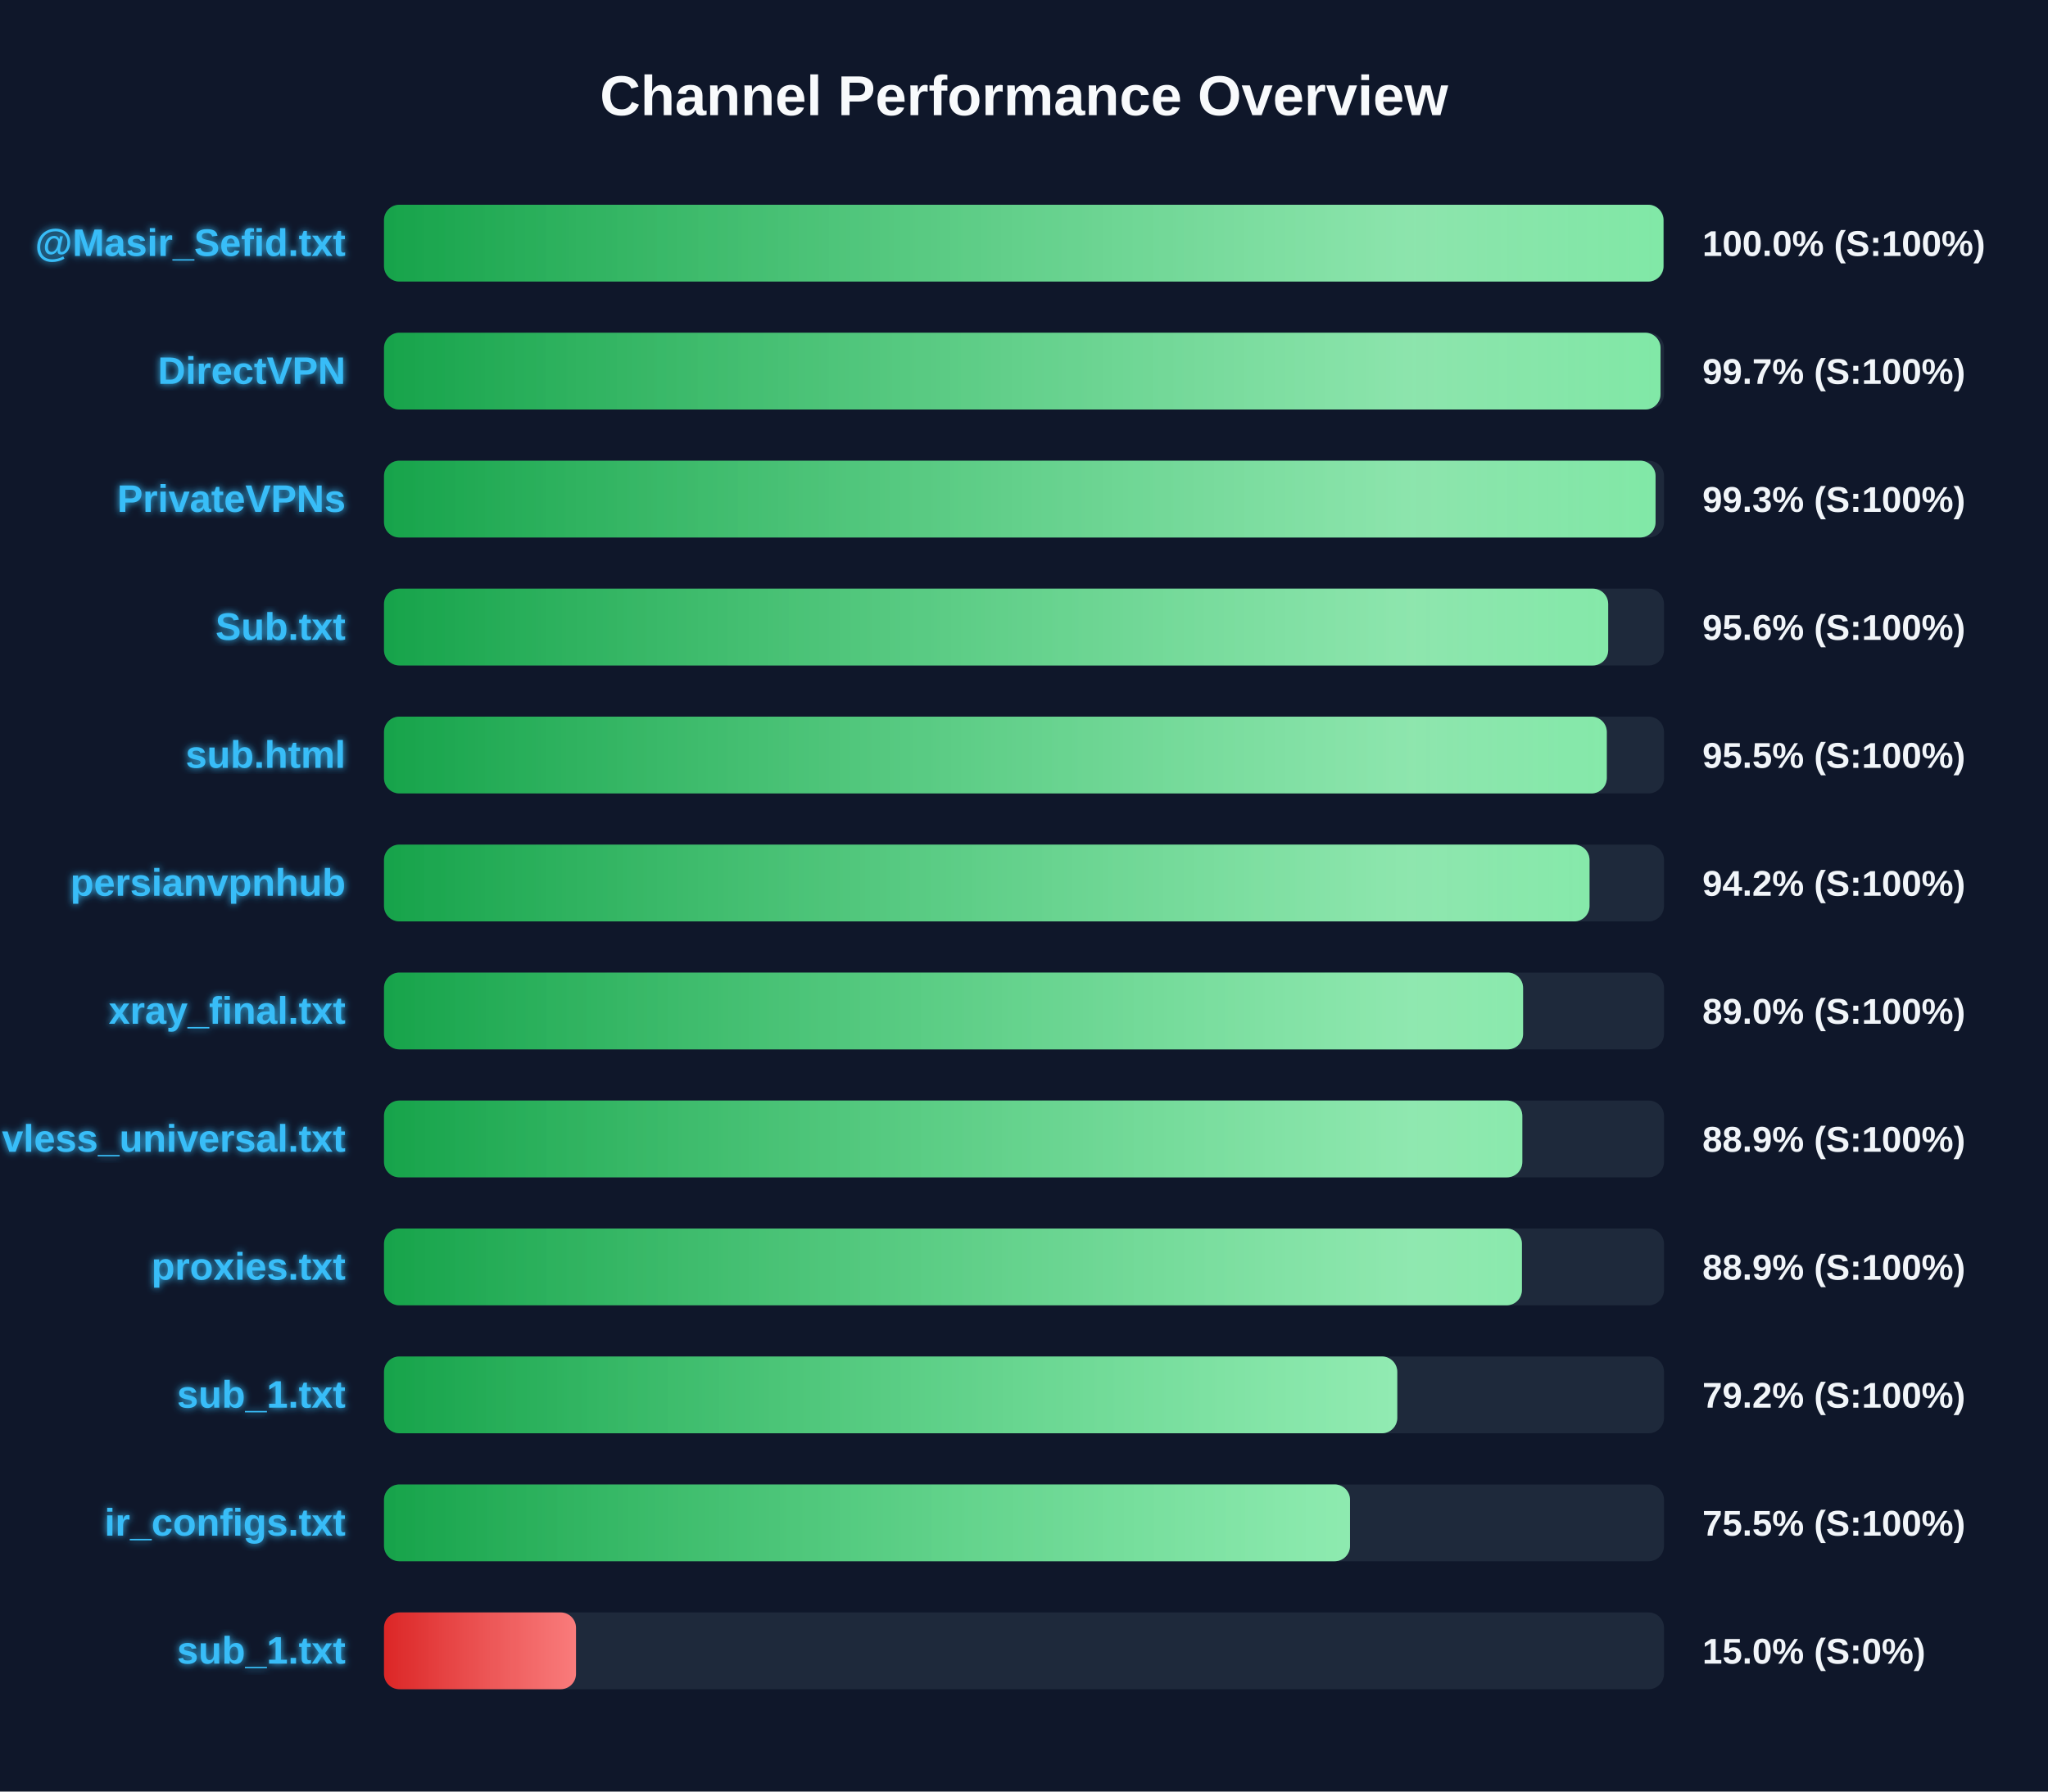
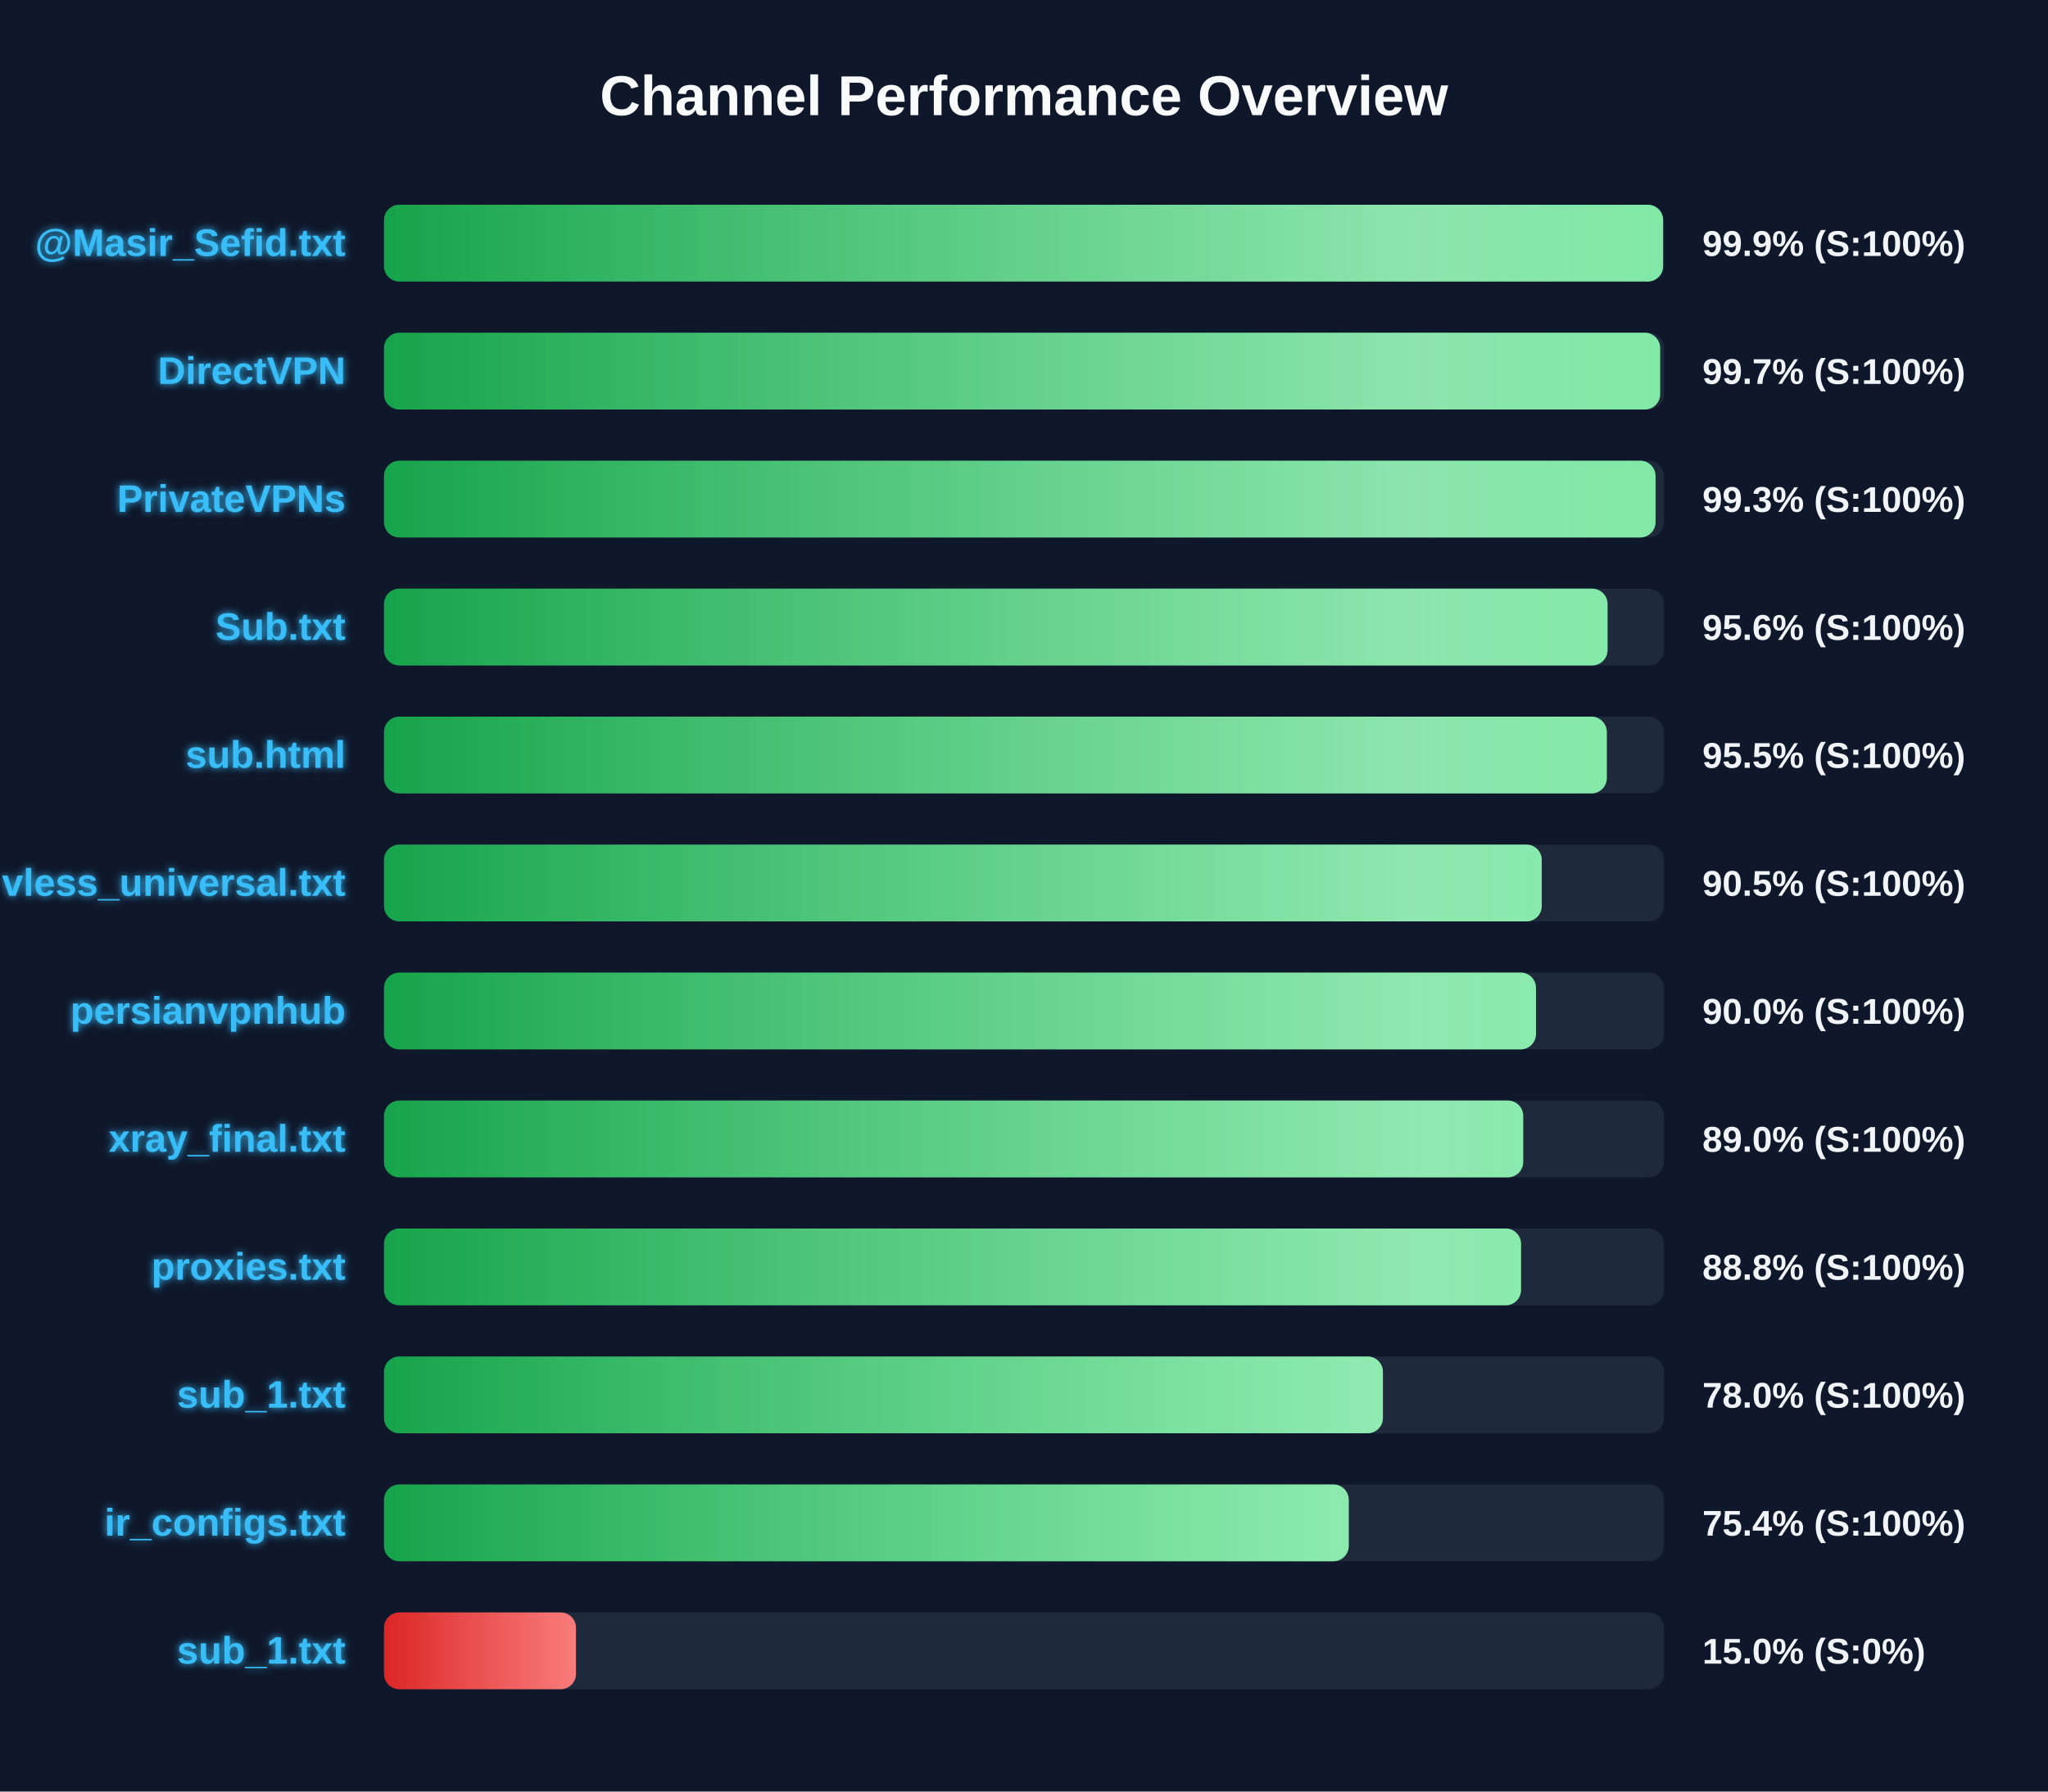
<svg xmlns="http://www.w3.org/2000/svg" width="800" height="700" version="1.1">
  <defs>
    <linearGradient id="grad-green" x1="0%" y1="0%" x2="100%" y2="0%">
      <stop offset="0%" stop-color="#16a34a" />
      <stop offset="100%" stop-color="#4ade80" />
    </linearGradient>
    <linearGradient id="grad-yellow" x1="0%" y1="0%" x2="100%" y2="0%">
      <stop offset="0%" stop-color="#ca8a04" />
      <stop offset="100%" stop-color="#fde047" />
    </linearGradient>
    <linearGradient id="grad-red" x1="0%" y1="0%" x2="100%" y2="0%">
      <stop offset="0%" stop-color="#dc2626" />
      <stop offset="100%" stop-color="#f87171" />
    </linearGradient>
    <linearGradient id="shimmer" x1="0%" y1="0%" x2="100%" y2="0%">
      <stop offset="0%" stop-color="rgba(255,255,255,0)" />
      <stop offset="50%" stop-color="rgba(255,255,255,0.4)" />
      <stop offset="100%" stop-color="rgba(255,255,255,0)" />
    </linearGradient>
    <filter id="glow" x="-20%" y="-20%" width="140%" height="140%">
      <feGaussianBlur stdDeviation="1.5" result="blur" />
      <feComposite in="SourceGraphic" in2="blur" operator="over" />
    </filter>
  </defs>
  <style>
        .bg-rect { fill: #0f172a; }
        .title { font: bold 22px 'Segoe UI', Arial, sans-serif; fill: #f8fafc; }
        .row { font: bold 15px 'Segoe UI', Arial, sans-serif; fill: #38bdf8; filter: url(#glow); }
        .score { font: bold 14px 'Segoe UI', Arial, sans-serif; fill: #f1f5f9; }
        @keyframes shimmer-anim {
            0% { transform: translateX(-100%); }
            100% { transform: translateX(200%); }
        }
        .shimmer-rect {
            animation: shimmer-anim 2.5s infinite linear;
        }
    </style>
  <rect width="100%" height="100%" class="bg-rect" />
  <text x="400" y="45" text-anchor="middle" class="title">Channel Performance Overview</text>
  <rect x="150" y="80" width="500" height="30" fill="#1e293b" rx="6" />
  <clipPath id="clip-0">
-     <rect x="150" y="80" width="499.8" height="30" rx="6" />
+     <rect x="150" y="80" width="499.65" height="30" rx="6" />
  </clipPath>
-   <rect x="150" y="80" width="499.8" height="30" fill="url(#grad-green)" rx="6" />
+   <rect x="150" y="80" width="499.65" height="30" fill="url(#grad-green)" rx="6" />
  <g clip-path="url(#clip-0)">
    <rect x="150" y="80" width="100%" height="30" fill="url(#shimmer)" class="shimmer-rect" />
  </g>
  <text x="135" y="100" text-anchor="end" class="row">@Masir_Sefid.txt</text>
-   <text x="665" y="100" text-anchor="start" class="score">100.0% (S:100%)</text>
+   <text x="665" y="100" text-anchor="start" class="score">99.9% (S:100%)</text>
  <rect x="150" y="130" width="500" height="30" fill="#1e293b" rx="6" />
  <clipPath id="clip-1">
-     <rect x="150" y="130" width="498.65" height="30" rx="6" />
+     <rect x="150" y="130" width="498.5" height="30" rx="6" />
  </clipPath>
-   <rect x="150" y="130" width="498.65" height="30" fill="url(#grad-green)" rx="6" />
+   <rect x="150" y="130" width="498.5" height="30" fill="url(#grad-green)" rx="6" />
  <g clip-path="url(#clip-1)">
    <rect x="150" y="130" width="100%" height="30" fill="url(#shimmer)" class="shimmer-rect" />
  </g>
  <text x="135" y="150" text-anchor="end" class="row">DirectVPN</text>
  <text x="665" y="150" text-anchor="start" class="score">99.7% (S:100%)</text>
  <rect x="150" y="180" width="500" height="30" fill="#1e293b" rx="6" />
  <clipPath id="clip-2">
    <rect x="150" y="180" width="496.7" height="30" rx="6" />
  </clipPath>
  <rect x="150" y="180" width="496.7" height="30" fill="url(#grad-green)" rx="6" />
  <g clip-path="url(#clip-2)">
    <rect x="150" y="180" width="100%" height="30" fill="url(#shimmer)" class="shimmer-rect" />
  </g>
  <text x="135" y="200" text-anchor="end" class="row">PrivateVPNs</text>
  <text x="665" y="200" text-anchor="start" class="score">99.3% (S:100%)</text>
  <rect x="150" y="230" width="500" height="30" fill="#1e293b" rx="6" />
  <clipPath id="clip-3">
-     <rect x="150" y="230" width="478.2" height="30" rx="6" />
+     <rect x="150" y="230" width="477.95" height="30" rx="6" />
  </clipPath>
-   <rect x="150" y="230" width="478.2" height="30" fill="url(#grad-green)" rx="6" />
+   <rect x="150" y="230" width="477.95" height="30" fill="url(#grad-green)" rx="6" />
  <g clip-path="url(#clip-3)">
    <rect x="150" y="230" width="100%" height="30" fill="url(#shimmer)" class="shimmer-rect" />
  </g>
  <text x="135" y="250" text-anchor="end" class="row">Sub.txt</text>
  <text x="665" y="250" text-anchor="start" class="score">95.6% (S:100%)</text>
  <rect x="150" y="280" width="500" height="30" fill="#1e293b" rx="6" />
  <clipPath id="clip-4">
    <rect x="150" y="280" width="477.65" height="30" rx="6" />
  </clipPath>
  <rect x="150" y="280" width="477.65" height="30" fill="url(#grad-green)" rx="6" />
  <g clip-path="url(#clip-4)">
    <rect x="150" y="280" width="100%" height="30" fill="url(#shimmer)" class="shimmer-rect" />
  </g>
  <text x="135" y="300" text-anchor="end" class="row">sub.html</text>
  <text x="665" y="300" text-anchor="start" class="score">95.5% (S:100%)</text>
  <rect x="150" y="330" width="500" height="30" fill="#1e293b" rx="6" />
  <clipPath id="clip-5">
-     <rect x="150" y="330" width="470.9" height="30" rx="6" />
+     <rect x="150" y="330" width="452.25" height="30" rx="6" />
  </clipPath>
-   <rect x="150" y="330" width="470.9" height="30" fill="url(#grad-green)" rx="6" />
+   <rect x="150" y="330" width="452.25" height="30" fill="url(#grad-green)" rx="6" />
  <g clip-path="url(#clip-5)">
    <rect x="150" y="330" width="100%" height="30" fill="url(#shimmer)" class="shimmer-rect" />
  </g>
-   <text x="135" y="350" text-anchor="end" class="row">persianvpnhub</text>
-   <text x="665" y="350" text-anchor="start" class="score">94.2% (S:100%)</text>
+   <text x="135" y="350" text-anchor="end" class="row">vless_universal.txt</text>
+   <text x="665" y="350" text-anchor="start" class="score">90.5% (S:100%)</text>
  <rect x="150" y="380" width="500" height="30" fill="#1e293b" rx="6" />
  <clipPath id="clip-6">
-     <rect x="150" y="380" width="444.95" height="30" rx="6" />
+     <rect x="150" y="380" width="450.0" height="30" rx="6" />
  </clipPath>
-   <rect x="150" y="380" width="444.95" height="30" fill="url(#grad-green)" rx="6" />
+   <rect x="150" y="380" width="450.0" height="30" fill="url(#grad-green)" rx="6" />
  <g clip-path="url(#clip-6)">
    <rect x="150" y="380" width="100%" height="30" fill="url(#shimmer)" class="shimmer-rect" />
  </g>
-   <text x="135" y="400" text-anchor="end" class="row">xray_final.txt</text>
-   <text x="665" y="400" text-anchor="start" class="score">89.0% (S:100%)</text>
+   <text x="135" y="400" text-anchor="end" class="row">persianvpnhub</text>
+   <text x="665" y="400" text-anchor="start" class="score">90.0% (S:100%)</text>
  <rect x="150" y="430" width="500" height="30" fill="#1e293b" rx="6" />
  <clipPath id="clip-7">
-     <rect x="150" y="430" width="444.65" height="30" rx="6" />
+     <rect x="150" y="430" width="445.0" height="30" rx="6" />
  </clipPath>
-   <rect x="150" y="430" width="444.65" height="30" fill="url(#grad-green)" rx="6" />
+   <rect x="150" y="430" width="445.0" height="30" fill="url(#grad-green)" rx="6" />
  <g clip-path="url(#clip-7)">
    <rect x="150" y="430" width="100%" height="30" fill="url(#shimmer)" class="shimmer-rect" />
  </g>
-   <text x="135" y="450" text-anchor="end" class="row">vless_universal.txt</text>
-   <text x="665" y="450" text-anchor="start" class="score">88.9% (S:100%)</text>
+   <text x="135" y="450" text-anchor="end" class="row">xray_final.txt</text>
+   <text x="665" y="450" text-anchor="start" class="score">89.0% (S:100%)</text>
  <rect x="150" y="480" width="500" height="30" fill="#1e293b" rx="6" />
  <clipPath id="clip-8">
-     <rect x="150" y="480" width="444.5" height="30" rx="6" />
+     <rect x="150" y="480" width="444.15" height="30" rx="6" />
  </clipPath>
-   <rect x="150" y="480" width="444.5" height="30" fill="url(#grad-green)" rx="6" />
+   <rect x="150" y="480" width="444.15" height="30" fill="url(#grad-green)" rx="6" />
  <g clip-path="url(#clip-8)">
    <rect x="150" y="480" width="100%" height="30" fill="url(#shimmer)" class="shimmer-rect" />
  </g>
  <text x="135" y="500" text-anchor="end" class="row">proxies.txt</text>
-   <text x="665" y="500" text-anchor="start" class="score">88.9% (S:100%)</text>
+   <text x="665" y="500" text-anchor="start" class="score">88.8% (S:100%)</text>
  <rect x="150" y="530" width="500" height="30" fill="#1e293b" rx="6" />
  <clipPath id="clip-9">
-     <rect x="150" y="530" width="395.8" height="30" rx="6" />
+     <rect x="150" y="530" width="390.2" height="30" rx="6" />
  </clipPath>
-   <rect x="150" y="530" width="395.8" height="30" fill="url(#grad-green)" rx="6" />
+   <rect x="150" y="530" width="390.2" height="30" fill="url(#grad-green)" rx="6" />
  <g clip-path="url(#clip-9)">
    <rect x="150" y="530" width="100%" height="30" fill="url(#shimmer)" class="shimmer-rect" />
  </g>
  <text x="135" y="550" text-anchor="end" class="row">sub_1.txt</text>
-   <text x="665" y="550" text-anchor="start" class="score">79.2% (S:100%)</text>
+   <text x="665" y="550" text-anchor="start" class="score">78.0% (S:100%)</text>
  <rect x="150" y="580" width="500" height="30" fill="#1e293b" rx="6" />
  <clipPath id="clip-10">
-     <rect x="150" y="580" width="377.35" height="30" rx="6" />
+     <rect x="150" y="580" width="376.85" height="30" rx="6" />
  </clipPath>
-   <rect x="150" y="580" width="377.35" height="30" fill="url(#grad-green)" rx="6" />
+   <rect x="150" y="580" width="376.85" height="30" fill="url(#grad-green)" rx="6" />
  <g clip-path="url(#clip-10)">
    <rect x="150" y="580" width="100%" height="30" fill="url(#shimmer)" class="shimmer-rect" />
  </g>
  <text x="135" y="600" text-anchor="end" class="row">ir_configs.txt</text>
-   <text x="665" y="600" text-anchor="start" class="score">75.5% (S:100%)</text>
+   <text x="665" y="600" text-anchor="start" class="score">75.4% (S:100%)</text>
  <rect x="150" y="630" width="500" height="30" fill="#1e293b" rx="6" />
  <clipPath id="clip-11">
    <rect x="150" y="630" width="75.0" height="30" rx="6" />
  </clipPath>
  <rect x="150" y="630" width="75.0" height="30" fill="url(#grad-red)" rx="6" />
  <g clip-path="url(#clip-11)">
    <rect x="150" y="630" width="100%" height="30" fill="url(#shimmer)" class="shimmer-rect" />
  </g>
  <text x="135" y="650" text-anchor="end" class="row">sub_1.txt</text>
  <text x="665" y="650" text-anchor="start" class="score">15.0% (S:0%)</text>
</svg>
